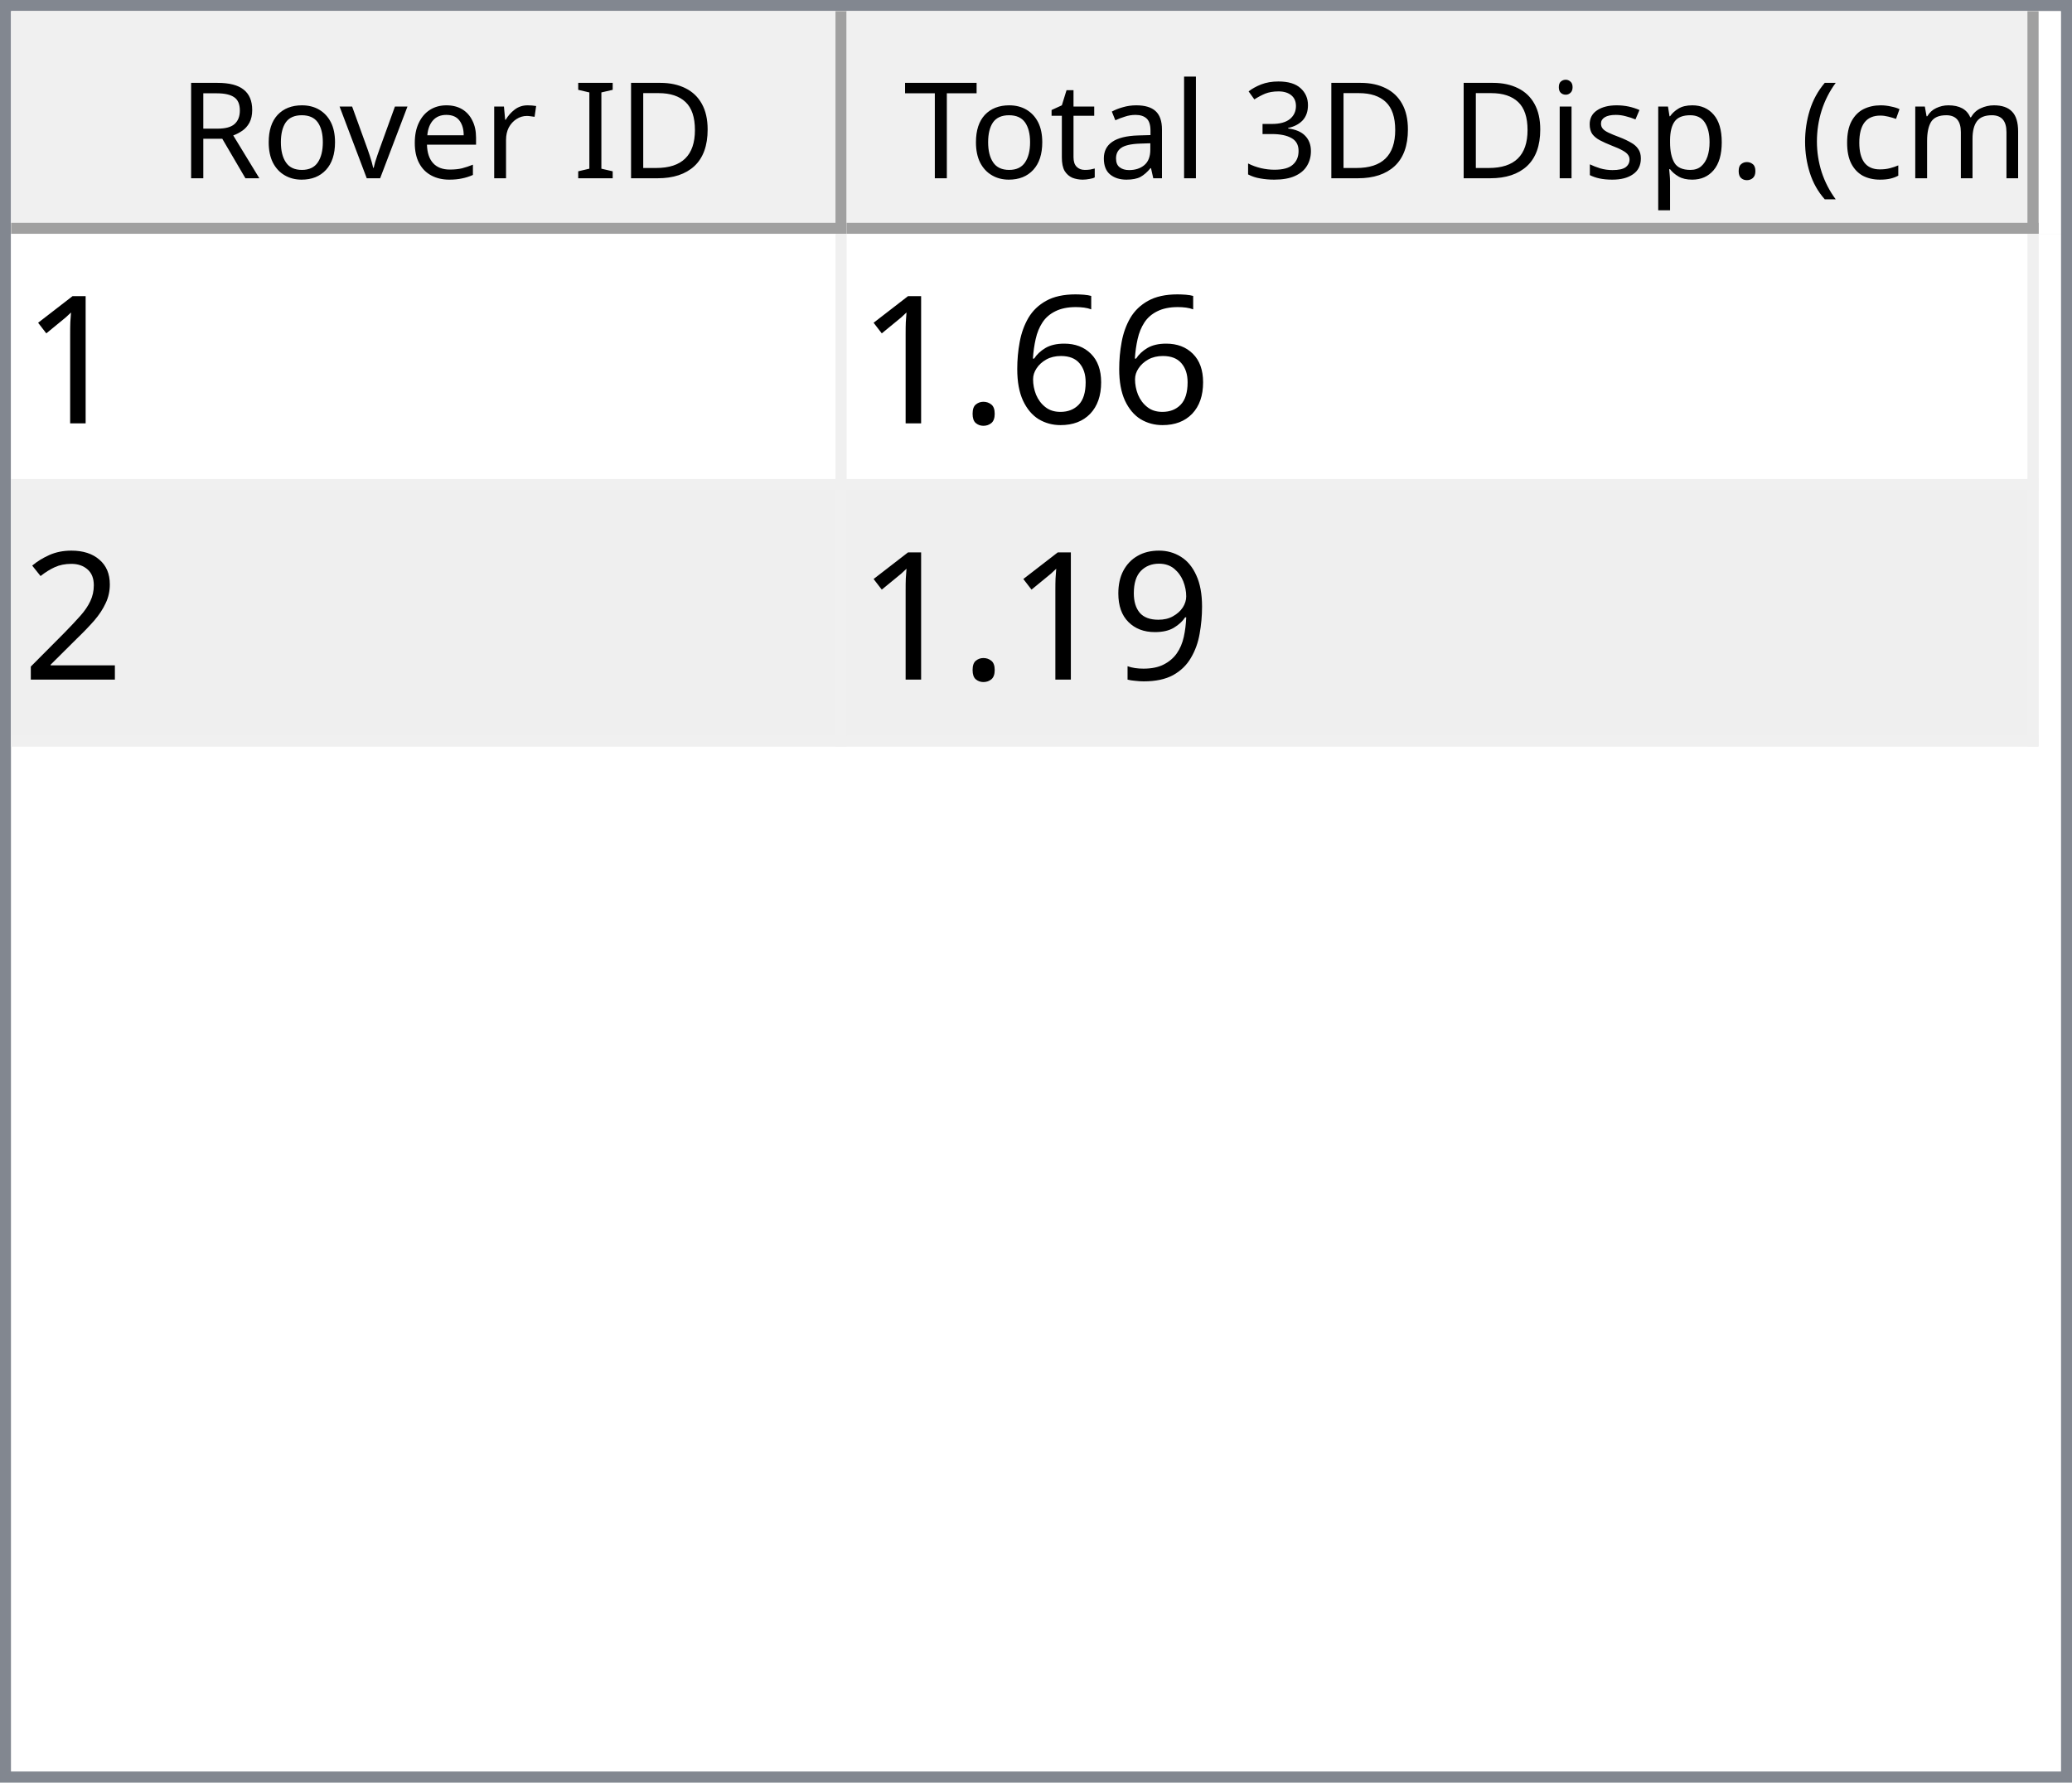
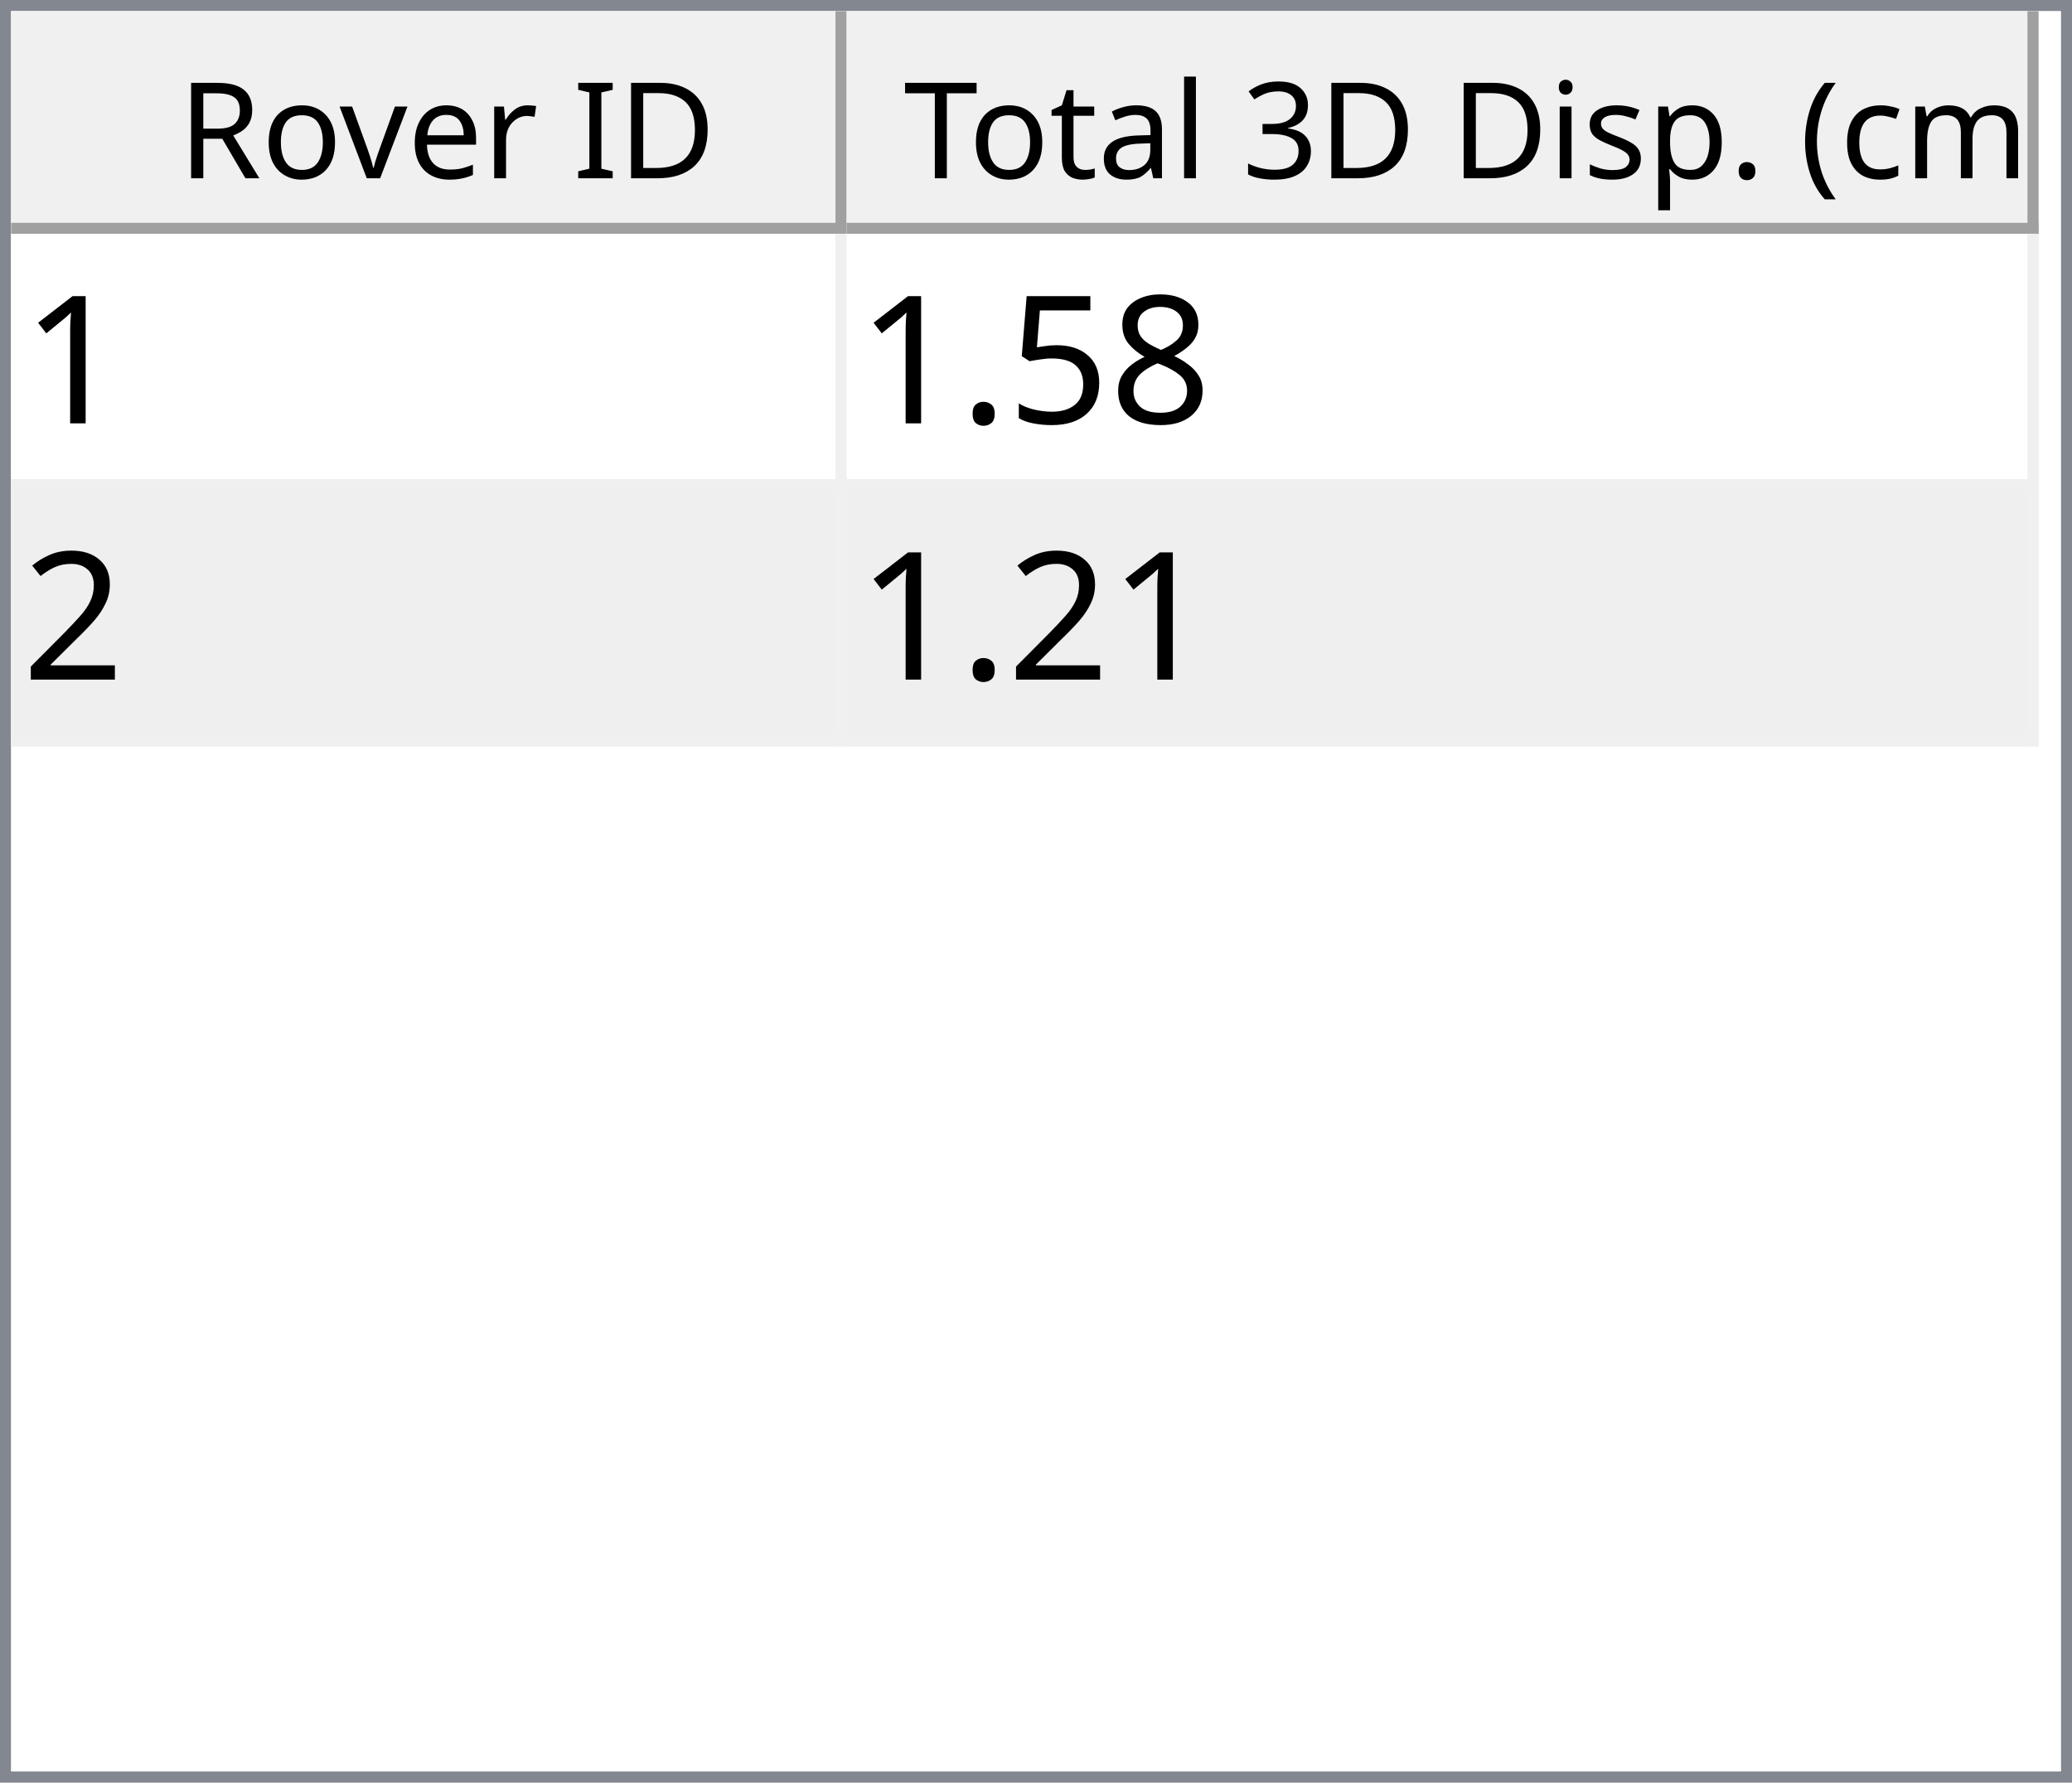
<svg xmlns="http://www.w3.org/2000/svg" style="fill-opacity:1; color-rendering:auto; color-interpolation:auto; text-rendering:auto; stroke:black; stroke-linecap:square; stroke-miterlimit:10; shape-rendering:auto; stroke-opacity:1; fill:black; stroke-dasharray:none; font-weight:normal; stroke-width:1; font-family:'Dialog'; font-style:normal; stroke-linejoin:miter; font-size:12px; stroke-dashoffset:0; image-rendering:auto;" width="186" height="160">
  <defs id="genericDefs" />
  <g>
    <defs id="defs1">
      <clipPath clipPathUnits="userSpaceOnUse" id="clipPath1">
        <path d="M0 0 L186 0 L186 160 L0 160 L0 0 Z" />
      </clipPath>
      <clipPath clipPathUnits="userSpaceOnUse" id="clipPath2">
        <path d="M0 0 L0 160 L186 160 L186 0 Z" />
      </clipPath>
      <clipPath clipPathUnits="userSpaceOnUse" id="clipPath3">
        <path d="M0 0 L0 20 L184 20 L184 0 Z" />
      </clipPath>
      <clipPath clipPathUnits="userSpaceOnUse" id="clipPath4">
        <path d="M0 0 L0 20 L75 20 L75 0 Z" />
      </clipPath>
      <clipPath clipPathUnits="userSpaceOnUse" id="clipPath5">
        <path d="M1 1 L1 19 L74 19 L74 1 Z" />
      </clipPath>
      <clipPath clipPathUnits="userSpaceOnUse" id="clipPath6">
        <path d="M0 0 L0 18 L73 18 L73 0 Z" />
      </clipPath>
      <clipPath clipPathUnits="userSpaceOnUse" id="clipPath7">
        <path d="M-0.5 -0.5 L-0.5 19.5 L74.5 19.5 L74.5 -0.5 Z" />
      </clipPath>
      <clipPath clipPathUnits="userSpaceOnUse" id="clipPath8">
        <path d="M0 0 L0 20 L107 20 L107 0 Z" />
      </clipPath>
      <clipPath clipPathUnits="userSpaceOnUse" id="clipPath9">
        <path d="M1 1 L1 19 L106 19 L106 1 Z" />
      </clipPath>
      <clipPath clipPathUnits="userSpaceOnUse" id="clipPath10">
        <path d="M0 0 L0 18 L105 18 L105 0 Z" />
      </clipPath>
      <clipPath clipPathUnits="userSpaceOnUse" id="clipPath11">
        <path d="M-0.5 -0.5 L-0.5 19.5 L106.5 19.5 L106.5 -0.5 Z" />
      </clipPath>
      <clipPath clipPathUnits="userSpaceOnUse" id="clipPath12">
        <path d="M0 0 L0 138 L184 138 L184 0 Z" />
      </clipPath>
      <clipPath clipPathUnits="userSpaceOnUse" id="clipPath13">
        <path d="M0 0 L0 46 L182 46 L182 0 Z" />
      </clipPath>
      <clipPath clipPathUnits="userSpaceOnUse" id="clipPath14">
        <path d="M-0.5 -0.5 L-0.5 45.5 L181.5 45.5 L181.5 -0.5 Z" />
      </clipPath>
      <clipPath clipPathUnits="userSpaceOnUse" id="clipPath15">
        <path d="M0 0 L0 22 L74 22 L74 0 Z" />
      </clipPath>
      <clipPath clipPathUnits="userSpaceOnUse" id="clipPath16">
        <path d="M0 0 L0 22 L106 22 L106 0 Z" />
      </clipPath>
      <font horiz-adv-x="64.551" id="font1">
        <font-face ascent="107.91" descent="25.098" units-per-em="100" style="font-style:normal; font-family:Segoe UI; font-weight:normal;" />
        <missing-glyph horiz-adv-x="64.551" d="M8.109 0 L8.109 68.266 L56.453 68.266 L56.453 0 L8.109 0 ZM15.328 7.234 L49.219 7.234 L49.219 61.031 L15.328 61.031 L15.328 7.234 Z" />
        <glyph unicode="D" horiz-adv-x="70.117" d="M9.188 0 L9.188 70.016 L28.516 70.016 Q65.531 70.016 65.531 35.891 Q65.531 19.672 55.25 9.836 Q44.969 0 27.734 0 L9.188 0 ZM17.391 62.594 L17.391 7.422 L27.828 7.422 Q41.609 7.422 49.273 14.797 Q56.938 22.172 56.938 35.688 Q56.938 62.594 28.328 62.594 L17.391 62.594 Z" />
        <glyph unicode="I" horiz-adv-x="26.611" d="M17.391 0 L9.188 0 L9.188 70.016 L17.391 70.016 L17.391 0 Z" />
        <glyph unicode=" " horiz-adv-x="27.393" d="" />
        <glyph unicode="r" horiz-adv-x="34.766" d="M34.188 41.891 Q32.078 43.5 28.125 43.5 Q23 43.5 19.555 38.672 Q16.109 33.844 16.109 25.484 L16.109 0 L8.109 0 L8.109 50 L16.109 50 L16.109 39.703 L16.312 39.703 Q18.016 44.969 21.531 47.922 Q25.047 50.875 29.391 50.875 Q32.516 50.875 34.188 50.203 L34.188 41.891 Z" />
        <glyph unicode="e" horiz-adv-x="52.295" d="M48.297 23 L12.984 23 Q13.188 14.656 17.484 10.109 Q21.781 5.562 29.297 5.562 Q37.75 5.562 44.828 11.141 L44.828 3.609 Q38.234 -1.172 27.391 -1.172 Q16.797 -1.172 10.742 5.641 Q4.688 12.453 4.688 24.812 Q4.688 36.469 11.305 43.82 Q17.922 51.172 27.734 51.172 Q37.547 51.172 42.922 44.828 Q48.297 38.484 48.297 27.203 L48.297 23 ZM40.094 29.781 Q40.047 36.719 36.75 40.578 Q33.453 44.438 27.594 44.438 Q21.922 44.438 17.969 40.383 Q14.016 36.328 13.094 29.781 L40.094 29.781 Z" />
        <glyph unicode="v" horiz-adv-x="47.9" d="M47.406 50 L27.484 0 L19.625 0 L0.688 50 L9.469 50 L22.172 13.672 Q23.578 9.672 23.922 6.688 L24.125 6.688 Q24.609 10.453 25.688 13.484 L38.969 50 L47.406 50 Z" />
        <glyph unicode="o" horiz-adv-x="58.594" d="M29 -1.172 Q17.922 -1.172 11.305 5.836 Q4.688 12.844 4.688 24.422 Q4.688 37.016 11.57 44.094 Q18.453 51.172 30.172 51.172 Q41.359 51.172 47.633 44.289 Q53.906 37.406 53.906 25.203 Q53.906 13.234 47.141 6.031 Q40.375 -1.172 29 -1.172 ZM29.594 44.438 Q21.875 44.438 17.383 39.188 Q12.891 33.938 12.891 24.703 Q12.891 15.828 17.43 10.695 Q21.969 5.562 29.594 5.562 Q37.359 5.562 41.531 10.594 Q45.703 15.625 45.703 24.906 Q45.703 34.281 41.531 39.359 Q37.359 44.438 29.594 44.438 Z" />
        <glyph unicode="R" horiz-adv-x="59.814" d="M59.375 0 L49.609 0 L37.891 19.625 Q36.281 22.359 34.766 24.289 Q33.25 26.219 31.664 27.438 Q30.078 28.656 28.25 29.219 Q26.422 29.781 24.125 29.781 L17.391 29.781 L17.391 0 L9.188 0 L9.188 70.016 L30.078 70.016 Q34.672 70.016 38.555 68.867 Q42.438 67.719 45.289 65.375 Q48.141 63.031 49.758 59.547 Q51.375 56.062 51.375 51.375 Q51.375 47.703 50.273 44.656 Q49.172 41.609 47.148 39.211 Q45.125 36.812 42.266 35.133 Q39.406 33.453 35.844 32.516 L35.844 32.328 Q37.594 31.547 38.891 30.547 Q40.188 29.547 41.359 28.18 Q42.531 26.812 43.68 25.078 Q44.828 23.344 46.234 21.047 L59.375 0 ZM17.391 62.594 L17.391 37.203 L28.516 37.203 Q31.594 37.203 34.203 38.133 Q36.812 39.062 38.719 40.797 Q40.625 42.531 41.703 45.047 Q42.781 47.562 42.781 50.688 Q42.781 56.297 39.141 59.445 Q35.5 62.594 28.609 62.594 L17.391 62.594 Z" />
        <glyph unicode=")" horiz-adv-x="30.176" d="M8.297 -15.922 L1.172 -15.922 Q16.406 2.344 16.406 26.812 Q16.406 51.469 1.078 70.016 L8.297 70.016 Q23.531 52.156 23.531 26.703 Q23.531 1.375 8.297 -15.922 Z" />
        <glyph unicode="m" horiz-adv-x="86.133" d="M79.109 0 L71.094 0 L71.094 28.719 Q71.094 37.016 68.531 40.727 Q65.969 44.438 59.906 44.438 Q54.781 44.438 51.195 39.75 Q47.609 35.062 47.609 28.516 L47.609 0 L39.594 0 L39.594 29.688 Q39.594 44.438 28.219 44.438 Q22.953 44.438 19.531 40.016 Q16.109 35.594 16.109 28.516 L16.109 0 L8.109 0 L8.109 50 L16.109 50 L16.109 42.094 L16.312 42.094 Q21.625 51.172 31.844 51.172 Q36.969 51.172 40.773 48.312 Q44.578 45.453 46 40.828 Q51.562 51.172 62.594 51.172 Q79.109 51.172 79.109 30.812 L79.109 0 Z" />
        <glyph unicode="c" horiz-adv-x="46.191" d="M42.188 2.297 Q36.422 -1.172 28.516 -1.172 Q17.828 -1.172 11.258 5.789 Q4.688 12.75 4.688 23.828 Q4.688 36.188 11.766 43.68 Q18.844 51.172 30.672 51.172 Q37.25 51.172 42.281 48.734 L42.281 40.531 Q36.719 44.438 30.375 44.438 Q22.703 44.438 17.797 38.945 Q12.891 33.453 12.891 24.516 Q12.891 15.719 17.508 10.641 Q22.125 5.562 29.891 5.562 Q36.422 5.562 42.188 9.906 L42.188 2.297 Z" />
        <glyph unicode="(" horiz-adv-x="30.176" d="M29.109 -15.922 L21.969 -15.922 Q6.844 1.375 6.844 26.703 Q6.844 52.156 21.969 70.016 L29.203 70.016 Q13.875 51.469 13.875 26.812 Q13.875 2.344 29.109 -15.922 Z" />
        <glyph unicode="." horiz-adv-x="21.68" d="M10.891 -1.078 Q8.641 -1.078 7.055 0.539 Q5.469 2.156 5.469 4.391 Q5.469 6.641 7.055 8.273 Q8.641 9.906 10.891 9.906 Q13.188 9.906 14.797 8.273 Q16.406 6.641 16.406 4.391 Q16.406 2.156 14.797 0.539 Q13.188 -1.078 10.891 -1.078 Z" />
        <glyph unicode="p" horiz-adv-x="58.789" d="M16.312 7.234 L16.109 7.234 L16.109 -23 L8.109 -23 L8.109 50 L16.109 50 L16.109 41.219 L16.312 41.219 Q22.219 51.172 33.594 51.172 Q43.266 51.172 48.688 44.461 Q54.109 37.75 54.109 26.469 Q54.109 13.922 48 6.375 Q41.891 -1.172 31.297 -1.172 Q21.578 -1.172 16.312 7.234 ZM16.109 27.391 L16.109 20.406 Q16.109 14.203 20.141 9.883 Q24.172 5.562 30.375 5.562 Q37.641 5.562 41.773 11.133 Q45.906 16.703 45.906 26.609 Q45.906 34.969 42.047 39.703 Q38.188 44.438 31.594 44.438 Q24.609 44.438 20.359 39.578 Q16.109 34.719 16.109 27.391 Z" />
        <glyph unicode="s" horiz-adv-x="42.432" d="M5.078 1.812 L5.078 10.406 Q11.625 5.562 19.484 5.562 Q30.031 5.562 30.031 12.594 Q30.031 14.594 29.125 15.992 Q28.219 17.391 26.68 18.461 Q25.141 19.531 23.07 20.383 Q21 21.234 18.609 22.172 Q15.281 23.484 12.766 24.828 Q10.25 26.172 8.57 27.859 Q6.891 29.547 6.031 31.695 Q5.172 33.844 5.172 36.719 Q5.172 40.234 6.789 42.945 Q8.406 45.656 11.086 47.484 Q13.766 49.312 17.211 50.242 Q20.656 51.172 24.312 51.172 Q30.812 51.172 35.938 48.922 L35.938 40.828 Q30.422 44.438 23.25 44.438 Q21 44.438 19.195 43.922 Q17.391 43.406 16.094 42.477 Q14.797 41.547 14.086 40.258 Q13.375 38.969 13.375 37.406 Q13.375 35.453 14.086 34.133 Q14.797 32.812 16.164 31.789 Q17.531 30.766 19.484 29.938 Q21.438 29.109 23.922 28.125 Q27.25 26.859 29.883 25.516 Q32.516 24.172 34.375 22.484 Q36.234 20.797 37.234 18.602 Q38.234 16.406 38.234 13.375 Q38.234 9.672 36.602 6.938 Q34.969 4.203 32.234 2.398 Q29.5 0.594 25.93 -0.289 Q22.359 -1.172 18.453 -1.172 Q10.75 -1.172 5.078 1.812 Z" />
        <glyph unicode="i" horiz-adv-x="24.219" d="M12.203 62.703 Q10.062 62.703 8.547 64.164 Q7.031 65.625 7.031 67.875 Q7.031 70.125 8.547 71.609 Q10.062 73.094 12.203 73.094 Q14.406 73.094 15.945 71.609 Q17.484 70.125 17.484 67.875 Q17.484 65.719 15.945 64.211 Q14.406 62.703 12.203 62.703 ZM16.109 0 L8.109 0 L8.109 50 L16.109 50 L16.109 0 Z" />
        <glyph unicode="3" horiz-adv-x="53.906" d="M46.531 19.828 Q46.531 15.094 44.75 11.211 Q42.969 7.328 39.719 4.57 Q36.469 1.812 31.93 0.297 Q27.391 -1.219 21.922 -1.219 Q11.922 -1.219 6 2.594 L6 11.188 Q13.094 5.609 22.219 5.609 Q25.875 5.609 28.828 6.539 Q31.781 7.469 33.906 9.227 Q36.031 10.984 37.18 13.477 Q38.328 15.969 38.328 19.094 Q38.328 32.812 18.797 32.812 L12.984 32.812 L12.984 39.594 L18.5 39.594 Q35.797 39.594 35.797 52.484 Q35.797 64.406 22.609 64.406 Q15.188 64.406 8.688 59.422 L8.688 67.188 Q15.375 71.188 24.609 71.188 Q29 71.188 32.57 69.969 Q36.141 68.75 38.68 66.555 Q41.219 64.359 42.609 61.281 Q44 58.203 44 54.5 Q44 40.672 30.031 36.719 L30.031 36.531 Q33.594 36.141 36.625 34.797 Q39.656 33.453 41.852 31.305 Q44.047 29.156 45.289 26.25 Q46.531 23.344 46.531 19.828 Z" />
        <glyph unicode="l" horiz-adv-x="24.219" d="M16.109 0 L8.109 0 L8.109 74.031 L16.109 74.031 L16.109 0 Z" />
        <glyph unicode="a" horiz-adv-x="50.879" d="M43.891 0 L35.891 0 L35.891 7.812 L35.688 7.812 Q30.469 -1.172 20.312 -1.172 Q12.844 -1.172 8.617 2.781 Q4.391 6.734 4.391 13.281 Q4.391 27.297 20.906 29.594 L35.891 31.688 Q35.891 44.438 25.594 44.438 Q16.547 44.438 9.281 38.281 L9.281 46.484 Q16.656 51.172 26.266 51.172 Q43.891 51.172 43.891 32.516 L43.891 0 ZM35.891 25.297 L23.828 23.641 Q18.266 22.859 15.43 20.875 Q12.594 18.891 12.594 13.875 Q12.594 10.203 15.211 7.883 Q17.828 5.562 22.172 5.562 Q28.125 5.562 32.008 9.742 Q35.891 13.922 35.891 20.312 L35.891 25.297 Z" />
        <glyph unicode="t" horiz-adv-x="33.887" d="M31.297 0.484 Q28.469 -1.078 23.828 -1.078 Q10.688 -1.078 10.688 13.578 L10.688 43.172 L2.094 43.172 L2.094 50 L10.688 50 L10.688 62.203 L18.703 64.797 L18.703 50 L31.297 50 L31.297 43.172 L18.703 43.172 L18.703 14.984 Q18.703 9.969 20.414 7.82 Q22.125 5.672 26.078 5.672 Q29.109 5.672 31.297 7.328 L31.297 0.484 Z" />
        <glyph unicode="T" horiz-adv-x="52.393" d="M50.594 62.594 L30.375 62.594 L30.375 0 L22.172 0 L22.172 62.594 L2 62.594 L2 70.016 L50.594 70.016 L50.594 62.594 Z" />
      </font>
      <font horiz-adv-x="75.0" id="font2">
        <font-face ascent="100.537" descent="21.973" units-per-em="100" style="font-style:normal; font-family:sans-serif; font-weight:normal;" />
        <missing-glyph horiz-adv-x="75.0" d="M12.5 0 L12.5 62.5 L62.5 62.5 L62.5 0 L12.5 0 ZM14.062 1.562 L60.938 1.562 L60.938 60.938 L14.062 60.938 L14.062 1.562 Z" />
        <glyph unicode="1" horiz-adv-x="55.615" d="M37.25 0 L28.469 0 L28.469 56 Q25.297 52.984 20.141 49.953 Q14.984 46.922 10.891 45.406 L10.891 53.906 Q18.266 57.375 23.781 62.305 Q29.297 67.234 31.594 71.875 L37.25 71.875 L37.25 0 Z" />
-         <glyph unicode="6" horiz-adv-x="55.615" d="M49.75 54.047 L41.016 53.375 Q39.844 58.547 37.703 60.891 Q34.125 64.656 28.906 64.656 Q24.703 64.656 21.531 62.312 Q17.391 59.281 14.992 53.469 Q12.594 47.656 12.5 36.922 Q15.672 41.75 20.266 44.094 Q24.859 46.438 29.891 46.438 Q38.672 46.438 44.852 39.969 Q51.031 33.5 51.031 23.25 Q51.031 16.5 48.125 10.719 Q45.219 4.938 40.141 1.859 Q35.062 -1.219 28.609 -1.219 Q17.625 -1.219 10.695 6.859 Q3.766 14.938 3.766 33.5 Q3.766 54.25 11.422 63.672 Q18.109 71.875 29.438 71.875 Q37.891 71.875 43.289 67.141 Q48.688 62.406 49.75 54.047 ZM13.875 23.188 Q13.875 18.656 15.797 14.508 Q17.719 10.359 21.188 8.18 Q24.656 6 28.469 6 Q34.031 6 38.039 10.492 Q42.047 14.984 42.047 22.703 Q42.047 30.125 38.086 34.398 Q34.125 38.672 28.125 38.672 Q22.172 38.672 18.023 34.398 Q13.875 30.125 13.875 23.188 Z" />
+         <glyph unicode="8" horiz-adv-x="55.615" d="M17.672 38.812 Q12.203 40.828 9.57 44.539 Q6.938 48.25 6.938 53.422 Q6.938 61.234 12.555 66.555 Q18.172 71.875 27.484 71.875 Q36.859 71.875 42.578 66.43 Q48.297 60.984 48.297 53.172 Q48.297 48.188 45.68 44.508 Q43.062 40.828 37.75 38.812 Q44.344 36.672 47.781 31.883 Q51.219 27.094 51.219 20.453 Q51.219 11.281 44.727 5.031 Q38.234 -1.219 27.641 -1.219 Q17.047 -1.219 10.547 5.055 Q4.047 11.328 4.047 20.703 Q4.047 27.688 7.594 32.398 Q11.141 37.109 17.672 38.812 ZM15.922 53.719 Q15.922 48.641 19.195 45.414 Q22.469 42.188 27.688 42.188 Q32.766 42.188 36.016 45.383 Q39.266 48.578 39.266 53.219 Q39.266 58.062 35.914 61.359 Q32.562 64.656 27.594 64.656 Q22.562 64.656 19.242 61.43 Q15.922 58.203 15.922 53.719 ZM13.094 20.656 Q13.094 16.891 14.875 13.375 Q16.656 9.859 20.172 7.93 Q23.688 6 27.734 6 Q34.031 6 38.133 10.055 Q42.234 14.109 42.234 20.359 Q42.234 26.703 38.016 30.859 Q33.797 35.016 27.438 35.016 Q21.234 35.016 17.164 30.914 Q13.094 26.812 13.094 20.656 Z" />
+         <glyph unicode="5" horiz-adv-x="55.615" d="M4.156 18.75 L13.375 19.531 Q14.406 12.797 18.141 9.398 Q21.875 6 27.156 6 Q33.5 6 37.891 10.789 Q42.281 15.578 42.281 23.484 Q42.281 31 38.062 35.352 Q33.844 39.703 27 39.703 Q22.75 39.703 19.336 37.773 Q15.922 35.844 13.969 32.766 L5.719 33.844 L12.641 70.609 L48.25 70.609 L48.25 62.203 L19.672 62.203 L15.828 42.969 Q22.266 47.469 29.344 47.469 Q38.719 47.469 45.164 40.969 Q51.609 34.469 51.609 24.266 Q51.609 14.547 45.953 7.469 Q39.062 -1.219 27.156 -1.219 Q17.391 -1.219 11.211 4.25 Q5.031 9.719 4.156 18.75 Z" />
        <glyph unicode="." horiz-adv-x="27.783" d="M9.078 0 L9.078 10.016 L19.094 10.016 L19.094 0 L9.078 0 Z" />
        <glyph unicode="2" horiz-adv-x="55.615" d="M50.344 8.453 L50.344 0 L3.031 0 Q2.938 3.172 4.047 6.109 Q5.859 10.938 9.836 15.625 Q13.812 20.312 21.344 26.469 Q33.016 36.031 37.117 41.625 Q41.219 47.219 41.219 52.203 Q41.219 57.422 37.477 61.008 Q33.734 64.594 27.734 64.594 Q21.391 64.594 17.578 60.789 Q13.766 56.984 13.719 50.25 L4.688 51.172 Q5.609 61.281 11.664 66.578 Q17.719 71.875 27.938 71.875 Q38.234 71.875 44.242 66.164 Q50.25 60.453 50.25 52 Q50.25 47.703 48.492 43.555 Q46.734 39.406 42.656 34.812 Q38.578 30.219 29.109 22.219 Q21.188 15.578 18.945 13.211 Q16.703 10.844 15.234 8.453 L50.344 8.453 Z" />
-         <glyph unicode="9" horiz-adv-x="55.615" d="M5.469 16.547 L13.922 17.328 Q14.984 11.375 18.016 8.688 Q21.047 6 25.781 6 Q29.828 6 32.883 7.859 Q35.938 9.719 37.891 12.82 Q39.844 15.922 41.164 21.195 Q42.484 26.469 42.484 31.938 Q42.484 32.516 42.438 33.688 Q39.797 29.5 35.234 26.883 Q30.672 24.266 25.344 24.266 Q16.453 24.266 10.305 30.711 Q4.156 37.156 4.156 47.703 Q4.156 58.594 10.578 65.234 Q17 71.875 26.656 71.875 Q33.641 71.875 39.43 68.117 Q45.219 64.359 48.219 57.398 Q51.219 50.438 51.219 37.25 Q51.219 23.531 48.242 15.406 Q45.266 7.281 39.383 3.031 Q33.5 -1.219 25.594 -1.219 Q17.188 -1.219 11.867 3.445 Q6.547 8.109 5.469 16.547 ZM41.453 48.141 Q41.453 55.719 37.43 60.156 Q33.406 64.594 27.734 64.594 Q21.875 64.594 17.531 59.812 Q13.188 55.031 13.188 47.406 Q13.188 40.578 17.312 36.305 Q21.438 32.031 27.484 32.031 Q33.594 32.031 37.523 36.305 Q41.453 40.578 41.453 48.141 Z" />
      </font>
    </defs>
    <g style="fill:white; stroke:white;">
      <rect x="0" y="0" width="186" style="clip-path:url(#clipPath1); stroke:none;" height="160" />
    </g>
    <g style="fill:white; text-rendering:optimizeSpeed; color-rendering:optimizeSpeed; image-rendering:optimizeSpeed; shape-rendering:crispEdges; stroke:white; color-interpolation:sRGB;">
      <rect x="0" width="186" height="160" y="0" style="stroke:none;" />
      <path style="stroke:none;" d="M0 160 L186 160 L186 0 L0 0 Z" />
    </g>
    <g style="fill:rgb(240,240,240); font-family:'Segoe UI'; stroke:rgb(240,240,240);">
      <rect x="0" y="0" width="186" style="clip-path:url(#clipPath2); stroke:none;" height="160" />
    </g>
    <g style="fill:rgb(130,135,144); font-family:'Segoe UI'; stroke:rgb(130,135,144);">
      <path d="M0 0 L186 0 L186 160 L0 160 L0 0 ZM1 1 L185 1 L185 159 L1 159 L1 1 Z" style="fill-rule:evenodd; clip-path:url(#clipPath2); stroke:none;" />
    </g>
    <g style="fill:white; font-family:'Segoe UI'; stroke:white;" transform="translate(1,1)">
      <rect x="0" y="0" width="184" style="clip-path:url(#clipPath3); stroke:none;" height="20" />
    </g>
    <g style="fill:rgb(240,240,240); font-family:'Segoe UI'; stroke:rgb(240,240,240);" transform="translate(1,1)">
      <rect x="0" y="0" width="75" style="clip-path:url(#clipPath4); stroke:none;" height="20" />
    </g>
    <g style="font-family:'Segoe UI';" transform="translate(2,2)">
      <text x="14" xml:space="preserve" y="14" style="clip-path:url(#clipPath6); stroke:none;">Rover ID</text>
    </g>
    <g style="fill:rgb(160,160,160); font-family:'Segoe UI'; stroke:rgb(160,160,160); stroke-linejoin:bevel;" transform="translate(1.5,1.5)">
      <line x1="74" x2="74" y1="0" style="fill:none; clip-path:url(#clipPath7);" y2="19" />
    </g>
    <g style="fill:rgb(160,160,160); font-family:'Segoe UI'; stroke:rgb(160,160,160); stroke-linejoin:bevel;" transform="matrix(1,0,0,1,1,1) translate(0.5,0.5)">
      <line x1="0" x2="74" y1="19" style="fill:none; clip-path:url(#clipPath7);" y2="19" />
    </g>
    <g style="fill:rgb(240,240,240); font-family:'Segoe UI'; stroke:rgb(240,240,240);" transform="translate(76,1)">
      <rect x="0" y="0" width="107" style="clip-path:url(#clipPath8); stroke:none;" height="20" />
    </g>
    <g style="font-family:'Segoe UI';" transform="translate(77,2)">
      <text x="1" xml:space="preserve" y="14" style="clip-path:url(#clipPath10); stroke:none;"> Total 3D Disp. (cm)</text>
    </g>
    <g style="fill:rgb(160,160,160); font-family:'Segoe UI'; stroke:rgb(160,160,160); stroke-linejoin:bevel;" transform="translate(76.5,1.5)">
      <line x1="106" x2="106" y1="0" style="fill:none; clip-path:url(#clipPath11);" y2="19" />
    </g>
    <g style="fill:rgb(160,160,160); font-family:'Segoe UI'; stroke:rgb(160,160,160); stroke-linejoin:bevel;" transform="matrix(1,0,0,1,76,1) translate(0.5,0.5)">
      <line x1="0" x2="106" y1="19" style="fill:none; clip-path:url(#clipPath11);" y2="19" />
    </g>
    <g style="fill:white; font-family:'Segoe UI'; stroke:white;" transform="translate(1,21)">
      <rect x="0" y="0" width="184" style="clip-path:url(#clipPath12); stroke:none;" height="138" />
    </g>
    <g style="fill:rgb(240,240,240); font-size:16px; font-family:sans-serif; stroke:rgb(240,240,240);" transform="translate(1,21)">
      <rect x="0" y="0" width="182" style="clip-path:url(#clipPath13); stroke:none;" height="46" />
      <line transform="translate(0.5,0.5)" x1="0" x2="181" y1="22" style="clip-path:url(#clipPath14); fill:none; stroke-linejoin:bevel;" y2="22" />
    </g>
    <g transform="matrix(1,0,0,1,1,21) translate(0.5,0.5)" style="fill:rgb(240,240,240); font-size:16px; font-family:sans-serif; stroke:rgb(240,240,240); stroke-linejoin:bevel;">
      <line x1="0" x2="181" y1="45" style="fill:none; clip-path:url(#clipPath14);" y2="45" />
    </g>
    <g transform="matrix(1,0,0,1,1,21) translate(0.5,0.5)" style="fill:rgb(240,240,240); font-size:16px; font-family:sans-serif; stroke:rgb(240,240,240); stroke-linejoin:bevel;">
      <line x1="74" x2="74" y1="0" style="fill:none; clip-path:url(#clipPath14);" y2="45" />
    </g>
    <g transform="matrix(1,0,0,1,1,21) translate(0.5,0.5)" style="fill:rgb(240,240,240); font-size:16px; font-family:sans-serif; stroke:rgb(240,240,240); stroke-linejoin:bevel;">
      <line x1="181" x2="181" y1="0" style="fill:none; clip-path:url(#clipPath14);" y2="45" />
    </g>
    <g style="fill:white; font-size:16px; font-family:sans-serif; stroke:white;" transform="matrix(1,0,0,1,1,21)">
      <rect x="0" y="0" width="74" style="clip-path:url(#clipPath15); stroke:none;" height="22" />
      <text x="1" y="17" style="fill:black; clip-path:url(#clipPath15); stroke:none;" xml:space="preserve">1</text>
    </g>
    <g style="fill:white; font-size:16px; font-family:sans-serif; stroke:white;" transform="matrix(1,0,0,1,1,21) translate(75,0)">
      <rect x="0" y="0" width="106" style="clip-path:url(#clipPath16); stroke:none;" height="22" />
-       <text x="1" y="17" style="fill:black; clip-path:url(#clipPath16); stroke:none;" xml:space="preserve">1.66</text>
+       <text x="1" y="17" style="fill:black; clip-path:url(#clipPath16); stroke:none;" xml:space="preserve">1.58</text>
    </g>
    <g style="fill:rgb(239,239,239); font-size:16px; font-family:sans-serif; stroke:rgb(239,239,239);" transform="matrix(1,0,0,1,1,21) translate(0,23)">
      <rect x="0" y="0" width="74" style="clip-path:url(#clipPath15); stroke:none;" height="22" />
      <text x="1" y="17" style="fill:black; clip-path:url(#clipPath15); stroke:none;" xml:space="preserve">2</text>
    </g>
    <g style="fill:rgb(239,239,239); font-size:16px; font-family:sans-serif; stroke:rgb(239,239,239);" transform="matrix(1,0,0,1,1,21) translate(75,23)">
      <rect x="0" y="0" width="106" style="clip-path:url(#clipPath16); stroke:none;" height="22" />
-       <text x="1" y="17" style="fill:black; clip-path:url(#clipPath16); stroke:none;" xml:space="preserve">1.19</text>
+       <text x="1" y="17" style="fill:black; clip-path:url(#clipPath16); stroke:none;" xml:space="preserve">1.21</text>
    </g>
  </g>
</svg>
